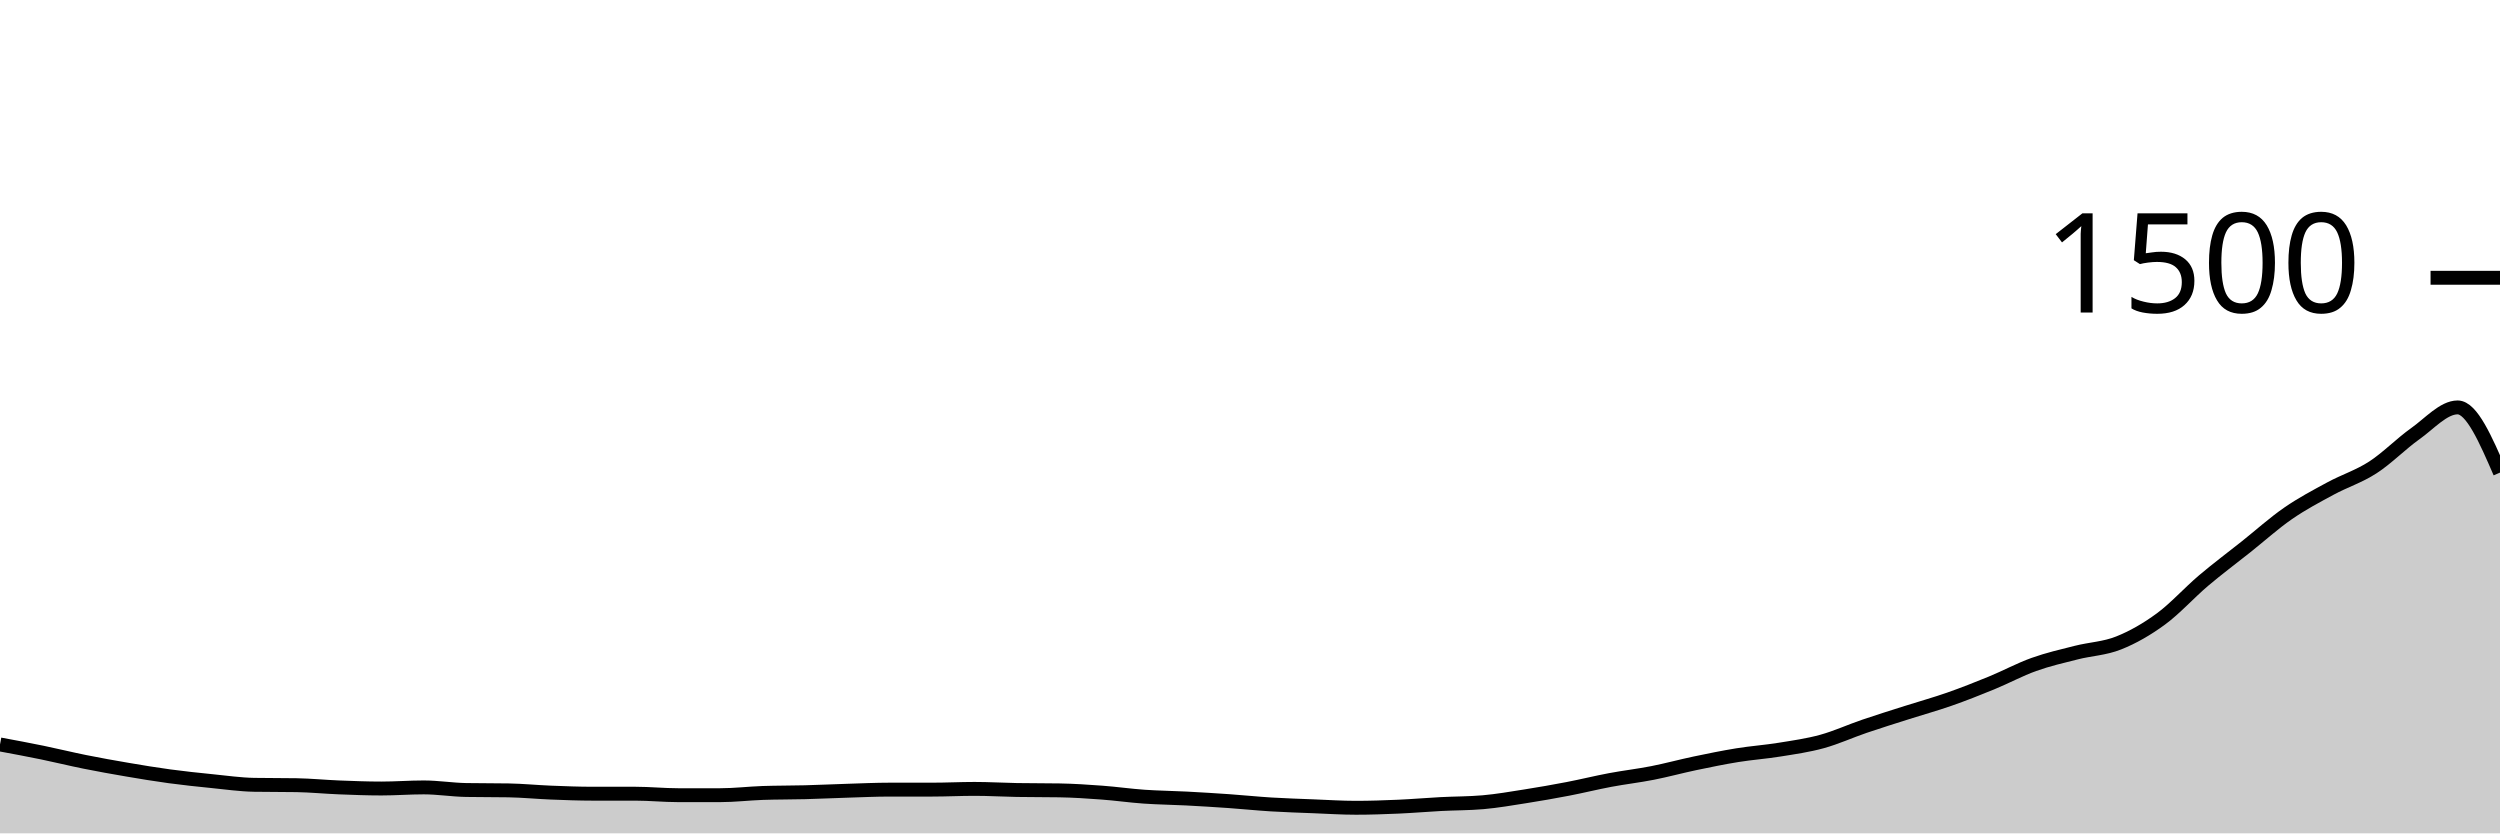
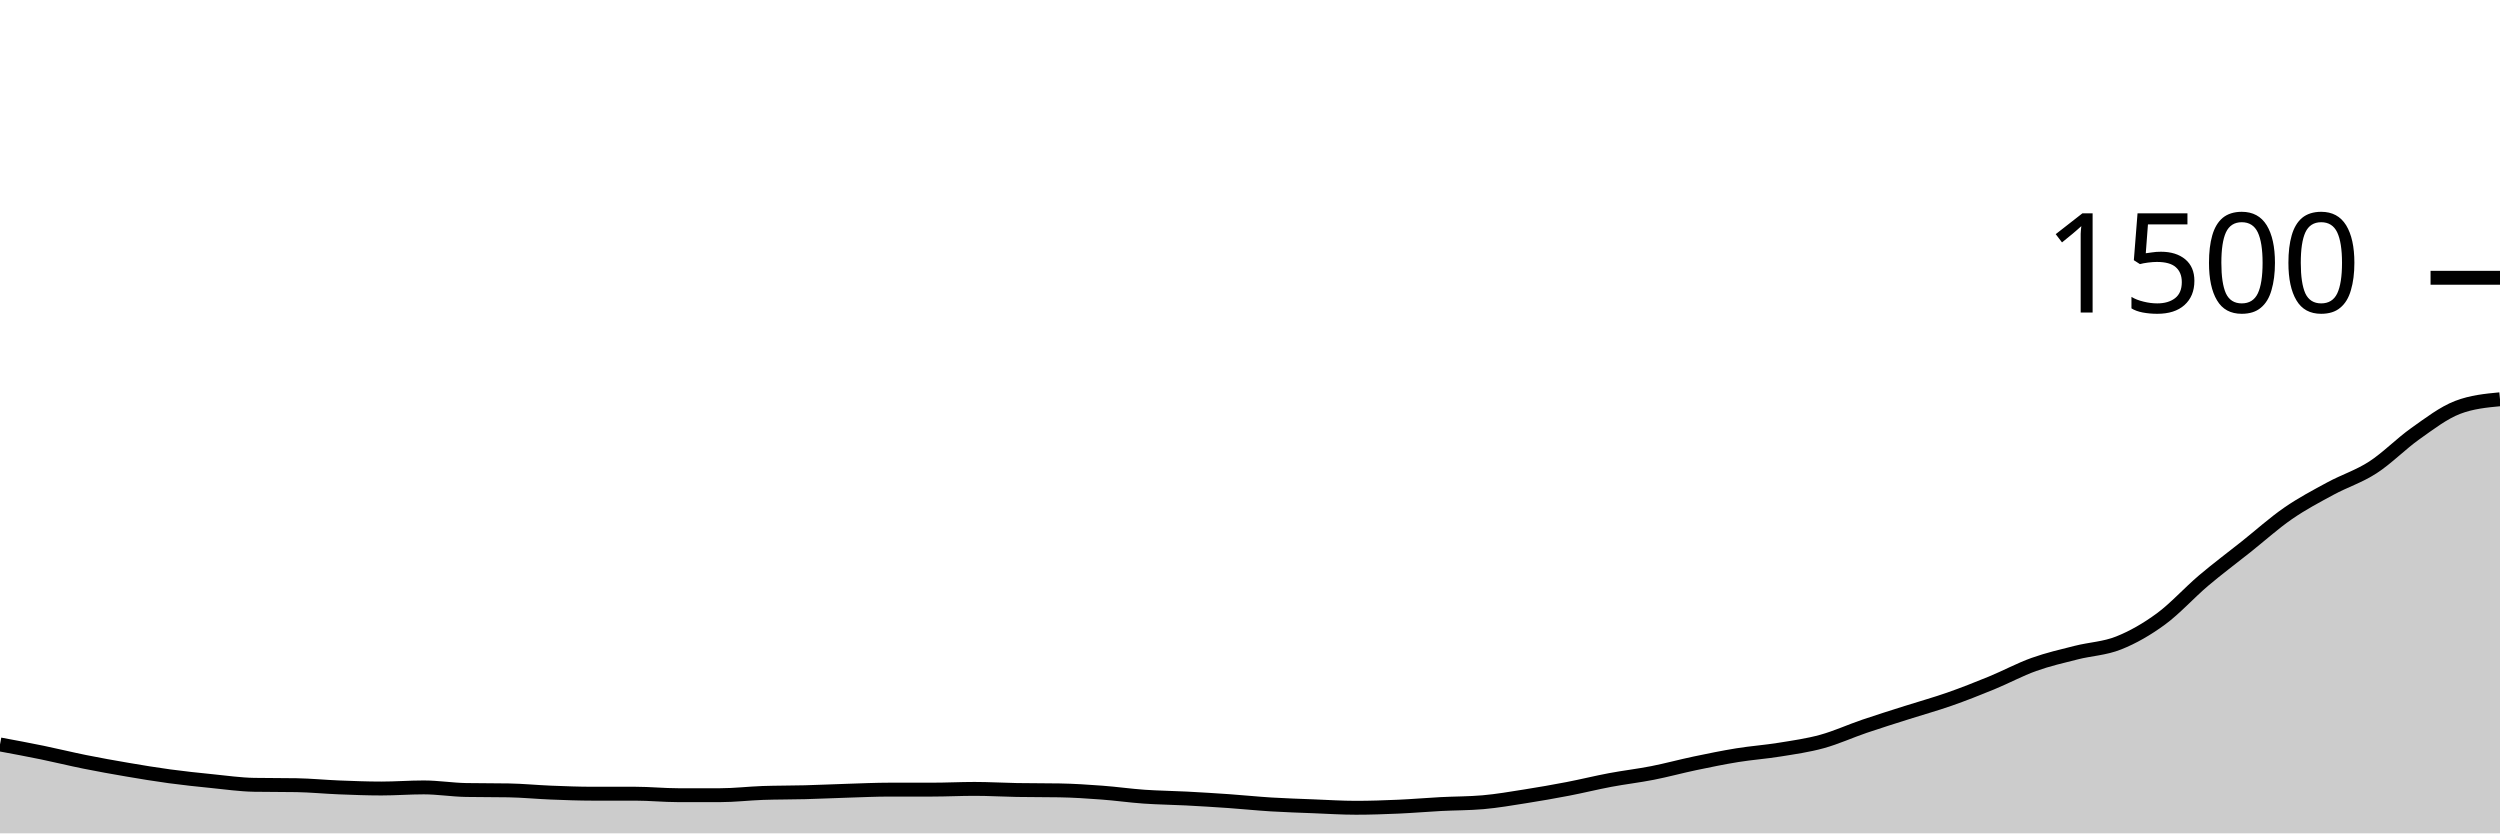
<svg xmlns="http://www.w3.org/2000/svg" viewBox="0 0 180 60">
  <g transform="translate(0,20)">
-     <path class="area" fill="rgba(0, 0, 0, 0.2)" d="M0,33.6C1.017,33.789,2.034,33.978,3.051,34.187C4.068,34.396,5.085,34.649,6.102,34.853C7.119,35.058,8.136,35.24,9.153,35.413C10.169,35.587,11.186,35.756,12.203,35.893C13.22,36.031,14.237,36.138,15.254,36.24C16.271,36.342,17.288,36.489,18.305,36.507C19.322,36.524,20.339,36.516,21.356,36.533C22.373,36.551,23.39,36.653,24.407,36.693C25.424,36.733,26.441,36.773,27.458,36.773C28.475,36.773,29.492,36.693,30.508,36.693C31.525,36.693,32.542,36.862,33.559,36.88C34.576,36.898,35.593,36.889,36.61,36.907C37.627,36.924,38.644,37.027,39.661,37.067C40.678,37.107,41.695,37.147,42.712,37.147C43.729,37.147,44.746,37.147,45.763,37.147C46.78,37.147,47.797,37.253,48.814,37.253C49.831,37.253,50.847,37.253,51.864,37.253C52.881,37.253,53.898,37.129,54.915,37.093C55.932,37.058,56.949,37.067,57.966,37.04C58.983,37.013,60,36.964,61.017,36.933C62.034,36.902,63.051,36.853,64.068,36.853C65.085,36.853,66.102,36.853,67.119,36.853C68.136,36.853,69.153,36.8,70.169,36.8C71.186,36.8,72.203,36.862,73.22,36.88C74.237,36.898,75.254,36.889,76.271,36.907C77.288,36.924,78.305,36.991,79.322,37.067C80.339,37.142,81.356,37.289,82.373,37.36C83.39,37.431,84.407,37.44,85.424,37.493C86.441,37.547,87.458,37.609,88.475,37.68C89.492,37.751,90.508,37.858,91.525,37.92C92.542,37.982,93.559,38.013,94.576,38.053C95.593,38.093,96.61,38.16,97.627,38.16C98.644,38.16,99.661,38.124,100.678,38.08C101.695,38.036,102.712,37.947,103.729,37.893C104.746,37.84,105.763,37.849,106.78,37.76C107.797,37.671,108.814,37.493,109.831,37.333C110.847,37.173,111.864,36.996,112.881,36.8C113.898,36.604,114.915,36.351,115.932,36.16C116.949,35.969,117.966,35.853,118.983,35.653C120,35.453,121.017,35.173,122.034,34.96C123.051,34.747,124.068,34.538,125.085,34.373C126.102,34.209,127.119,34.138,128.136,33.973C129.153,33.809,130.169,33.667,131.186,33.387C132.203,33.107,133.22,32.64,134.237,32.293C135.254,31.947,136.271,31.631,137.288,31.307C138.305,30.982,139.322,30.702,140.339,30.347C141.356,29.991,142.373,29.591,143.39,29.173C144.407,28.756,145.424,28.204,146.441,27.84C147.458,27.476,148.475,27.244,149.492,26.987C150.508,26.729,151.525,26.698,152.542,26.293C153.559,25.889,154.576,25.307,155.593,24.56C156.61,23.813,157.627,22.676,158.644,21.813C159.661,20.951,160.678,20.196,161.695,19.387C162.712,18.578,163.729,17.662,164.746,16.96C165.763,16.258,166.78,15.724,167.797,15.173C168.814,14.622,169.831,14.311,170.847,13.653C171.864,12.996,172.881,11.947,173.898,11.227C174.915,10.507,175.932,9.333,176.949,9.333C177.966,9.333,178.983,11.68,180,14.027L180,40C178.983,40,177.966,40,176.949,40C175.932,40,174.915,40,173.898,40C172.881,40,171.864,40,170.847,40C169.831,40,168.814,40,167.797,40C166.78,40,165.763,40,164.746,40C163.729,40,162.712,40,161.695,40C160.678,40,159.661,40,158.644,40C157.627,40,156.61,40,155.593,40C154.576,40,153.559,40,152.542,40C151.525,40,150.508,40,149.492,40C148.475,40,147.458,40,146.441,40C145.424,40,144.407,40,143.39,40C142.373,40,141.356,40,140.339,40C139.322,40,138.305,40,137.288,40C136.271,40,135.254,40,134.237,40C133.22,40,132.203,40,131.186,40C130.169,40,129.153,40,128.136,40C127.119,40,126.102,40,125.085,40C124.068,40,123.051,40,122.034,40C121.017,40,120,40,118.983,40C117.966,40,116.949,40,115.932,40C114.915,40,113.898,40,112.881,40C111.864,40,110.847,40,109.831,40C108.814,40,107.797,40,106.78,40C105.763,40,104.746,40,103.729,40C102.712,40,101.695,40,100.678,40C99.661,40,98.644,40,97.627,40C96.61,40,95.593,40,94.576,40C93.559,40,92.542,40,91.525,40C90.508,40,89.492,40,88.475,40C87.458,40,86.441,40,85.424,40C84.407,40,83.39,40,82.373,40C81.356,40,80.339,40,79.322,40C78.305,40,77.288,40,76.271,40C75.254,40,74.237,40,73.22,40C72.203,40,71.186,40,70.169,40C69.153,40,68.136,40,67.119,40C66.102,40,65.085,40,64.068,40C63.051,40,62.034,40,61.017,40C60,40,58.983,40,57.966,40C56.949,40,55.932,40,54.915,40C53.898,40,52.881,40,51.864,40C50.847,40,49.831,40,48.814,40C47.797,40,46.78,40,45.763,40C44.746,40,43.729,40,42.712,40C41.695,40,40.678,40,39.661,40C38.644,40,37.627,40,36.61,40C35.593,40,34.576,40,33.559,40C32.542,40,31.525,40,30.508,40C29.492,40,28.475,40,27.458,40C26.441,40,25.424,40,24.407,40C23.39,40,22.373,40,21.356,40C20.339,40,19.322,40,18.305,40C17.288,40,16.271,40,15.254,40C14.237,40,13.22,40,12.203,40C11.186,40,10.169,40,9.153,40C8.136,40,7.119,40,6.102,40C5.085,40,4.068,40,3.051,40C2.034,40,1.017,40,0,40Z" />
-     <path class="line" stroke="black" fill="none" d="M0,33.6C1.017,33.789,2.034,33.978,3.051,34.187C4.068,34.396,5.085,34.649,6.102,34.853C7.119,35.058,8.136,35.24,9.153,35.413C10.169,35.587,11.186,35.756,12.203,35.893C13.22,36.031,14.237,36.138,15.254,36.24C16.271,36.342,17.288,36.489,18.305,36.507C19.322,36.524,20.339,36.516,21.356,36.533C22.373,36.551,23.39,36.653,24.407,36.693C25.424,36.733,26.441,36.773,27.458,36.773C28.475,36.773,29.492,36.693,30.508,36.693C31.525,36.693,32.542,36.862,33.559,36.88C34.576,36.898,35.593,36.889,36.61,36.907C37.627,36.924,38.644,37.027,39.661,37.067C40.678,37.107,41.695,37.147,42.712,37.147C43.729,37.147,44.746,37.147,45.763,37.147C46.78,37.147,47.797,37.253,48.814,37.253C49.831,37.253,50.847,37.253,51.864,37.253C52.881,37.253,53.898,37.129,54.915,37.093C55.932,37.058,56.949,37.067,57.966,37.04C58.983,37.013,60,36.964,61.017,36.933C62.034,36.902,63.051,36.853,64.068,36.853C65.085,36.853,66.102,36.853,67.119,36.853C68.136,36.853,69.153,36.8,70.169,36.8C71.186,36.8,72.203,36.862,73.22,36.88C74.237,36.898,75.254,36.889,76.271,36.907C77.288,36.924,78.305,36.991,79.322,37.067C80.339,37.142,81.356,37.289,82.373,37.36C83.39,37.431,84.407,37.44,85.424,37.493C86.441,37.547,87.458,37.609,88.475,37.68C89.492,37.751,90.508,37.858,91.525,37.92C92.542,37.982,93.559,38.013,94.576,38.053C95.593,38.093,96.61,38.16,97.627,38.16C98.644,38.16,99.661,38.124,100.678,38.08C101.695,38.036,102.712,37.947,103.729,37.893C104.746,37.84,105.763,37.849,106.78,37.76C107.797,37.671,108.814,37.493,109.831,37.333C110.847,37.173,111.864,36.996,112.881,36.8C113.898,36.604,114.915,36.351,115.932,36.16C116.949,35.969,117.966,35.853,118.983,35.653C120,35.453,121.017,35.173,122.034,34.96C123.051,34.747,124.068,34.538,125.085,34.373C126.102,34.209,127.119,34.138,128.136,33.973C129.153,33.809,130.169,33.667,131.186,33.387C132.203,33.107,133.22,32.64,134.237,32.293C135.254,31.947,136.271,31.631,137.288,31.307C138.305,30.982,139.322,30.702,140.339,30.347C141.356,29.991,142.373,29.591,143.39,29.173C144.407,28.756,145.424,28.204,146.441,27.84C147.458,27.476,148.475,27.244,149.492,26.987C150.508,26.729,151.525,26.698,152.542,26.293C153.559,25.889,154.576,25.307,155.593,24.56C156.61,23.813,157.627,22.676,158.644,21.813C159.661,20.951,160.678,20.196,161.695,19.387C162.712,18.578,163.729,17.662,164.746,16.96C165.763,16.258,166.78,15.724,167.797,15.173C168.814,14.622,169.831,14.311,170.847,13.653C171.864,12.996,172.881,11.947,173.898,11.227C174.915,10.507,175.932,9.333,176.949,9.333C177.966,9.333,178.983,11.68,180,14.027" />
+     <path class="area" fill="rgba(0, 0, 0, 0.2)" d="M0,33.6C1.017,33.789,2.034,33.978,3.051,34.187C4.068,34.396,5.085,34.649,6.102,34.853C7.119,35.058,8.136,35.24,9.153,35.413C10.169,35.587,11.186,35.756,12.203,35.893C13.22,36.031,14.237,36.138,15.254,36.24C16.271,36.342,17.288,36.489,18.305,36.507C19.322,36.524,20.339,36.516,21.356,36.533C22.373,36.551,23.39,36.653,24.407,36.693C25.424,36.733,26.441,36.773,27.458,36.773C28.475,36.773,29.492,36.693,30.508,36.693C31.525,36.693,32.542,36.862,33.559,36.88C34.576,36.898,35.593,36.889,36.61,36.907C37.627,36.924,38.644,37.027,39.661,37.067C40.678,37.107,41.695,37.147,42.712,37.147C43.729,37.147,44.746,37.147,45.763,37.147C46.78,37.147,47.797,37.253,48.814,37.253C49.831,37.253,50.847,37.253,51.864,37.253C52.881,37.253,53.898,37.129,54.915,37.093C55.932,37.058,56.949,37.067,57.966,37.04C58.983,37.013,60,36.964,61.017,36.933C62.034,36.902,63.051,36.853,64.068,36.853C65.085,36.853,66.102,36.853,67.119,36.853C68.136,36.853,69.153,36.8,70.169,36.8C71.186,36.8,72.203,36.862,73.22,36.88C74.237,36.898,75.254,36.889,76.271,36.907C77.288,36.924,78.305,36.991,79.322,37.067C80.339,37.142,81.356,37.289,82.373,37.36C83.39,37.431,84.407,37.44,85.424,37.493C86.441,37.547,87.458,37.609,88.475,37.68C89.492,37.751,90.508,37.858,91.525,37.92C92.542,37.982,93.559,38.013,94.576,38.053C95.593,38.093,96.61,38.16,97.627,38.16C98.644,38.16,99.661,38.124,100.678,38.08C101.695,38.036,102.712,37.947,103.729,37.893C104.746,37.84,105.763,37.849,106.78,37.76C107.797,37.671,108.814,37.493,109.831,37.333C110.847,37.173,111.864,36.996,112.881,36.8C113.898,36.604,114.915,36.351,115.932,36.16C116.949,35.969,117.966,35.853,118.983,35.653C120,35.453,121.017,35.173,122.034,34.96C123.051,34.747,124.068,34.538,125.085,34.373C126.102,34.209,127.119,34.138,128.136,33.973C129.153,33.809,130.169,33.667,131.186,33.387C132.203,33.107,133.22,32.64,134.237,32.293C135.254,31.947,136.271,31.631,137.288,31.307C138.305,30.982,139.322,30.702,140.339,30.347C141.356,29.991,142.373,29.591,143.39,29.173C144.407,28.756,145.424,28.204,146.441,27.84C147.458,27.476,148.475,27.244,149.492,26.987C150.508,26.729,151.525,26.698,152.542,26.293C153.559,25.889,154.576,25.307,155.593,24.56C156.61,23.813,157.627,22.676,158.644,21.813C159.661,20.951,160.678,20.196,161.695,19.387C162.712,18.578,163.729,17.662,164.746,16.96C165.763,16.258,166.78,15.724,167.797,15.173C168.814,14.622,169.831,14.311,170.847,13.653C171.864,12.996,172.881,11.947,173.898,11.227C174.915,10.507,175.932,9.724,176.949,9.333C177.966,8.942,178.983,8.844,180,8.747L180,40C178.983,40,177.966,40,176.949,40C175.932,40,174.915,40,173.898,40C172.881,40,171.864,40,170.847,40C169.831,40,168.814,40,167.797,40C166.78,40,165.763,40,164.746,40C163.729,40,162.712,40,161.695,40C160.678,40,159.661,40,158.644,40C157.627,40,156.61,40,155.593,40C154.576,40,153.559,40,152.542,40C151.525,40,150.508,40,149.492,40C148.475,40,147.458,40,146.441,40C145.424,40,144.407,40,143.39,40C142.373,40,141.356,40,140.339,40C139.322,40,138.305,40,137.288,40C136.271,40,135.254,40,134.237,40C133.22,40,132.203,40,131.186,40C130.169,40,129.153,40,128.136,40C127.119,40,126.102,40,125.085,40C124.068,40,123.051,40,122.034,40C121.017,40,120,40,118.983,40C117.966,40,116.949,40,115.932,40C114.915,40,113.898,40,112.881,40C111.864,40,110.847,40,109.831,40C108.814,40,107.797,40,106.78,40C105.763,40,104.746,40,103.729,40C102.712,40,101.695,40,100.678,40C99.661,40,98.644,40,97.627,40C96.61,40,95.593,40,94.576,40C93.559,40,92.542,40,91.525,40C90.508,40,89.492,40,88.475,40C87.458,40,86.441,40,85.424,40C84.407,40,83.39,40,82.373,40C81.356,40,80.339,40,79.322,40C78.305,40,77.288,40,76.271,40C75.254,40,74.237,40,73.22,40C72.203,40,71.186,40,70.169,40C69.153,40,68.136,40,67.119,40C66.102,40,65.085,40,64.068,40C63.051,40,62.034,40,61.017,40C60,40,58.983,40,57.966,40C56.949,40,55.932,40,54.915,40C53.898,40,52.881,40,51.864,40C50.847,40,49.831,40,48.814,40C47.797,40,46.78,40,45.763,40C44.746,40,43.729,40,42.712,40C41.695,40,40.678,40,39.661,40C38.644,40,37.627,40,36.61,40C35.593,40,34.576,40,33.559,40C32.542,40,31.525,40,30.508,40C29.492,40,28.475,40,27.458,40C26.441,40,25.424,40,24.407,40C23.39,40,22.373,40,21.356,40C20.339,40,19.322,40,18.305,40C17.288,40,16.271,40,15.254,40C14.237,40,13.22,40,12.203,40C11.186,40,10.169,40,9.153,40C8.136,40,7.119,40,6.102,40C5.085,40,4.068,40,3.051,40C2.034,40,1.017,40,0,40Z" />
+     <path class="line" stroke="black" fill="none" d="M0,33.6C1.017,33.789,2.034,33.978,3.051,34.187C4.068,34.396,5.085,34.649,6.102,34.853C7.119,35.058,8.136,35.24,9.153,35.413C10.169,35.587,11.186,35.756,12.203,35.893C13.22,36.031,14.237,36.138,15.254,36.24C16.271,36.342,17.288,36.489,18.305,36.507C19.322,36.524,20.339,36.516,21.356,36.533C22.373,36.551,23.39,36.653,24.407,36.693C25.424,36.733,26.441,36.773,27.458,36.773C28.475,36.773,29.492,36.693,30.508,36.693C31.525,36.693,32.542,36.862,33.559,36.88C34.576,36.898,35.593,36.889,36.61,36.907C37.627,36.924,38.644,37.027,39.661,37.067C40.678,37.107,41.695,37.147,42.712,37.147C43.729,37.147,44.746,37.147,45.763,37.147C46.78,37.147,47.797,37.253,48.814,37.253C49.831,37.253,50.847,37.253,51.864,37.253C52.881,37.253,53.898,37.129,54.915,37.093C55.932,37.058,56.949,37.067,57.966,37.04C58.983,37.013,60,36.964,61.017,36.933C62.034,36.902,63.051,36.853,64.068,36.853C65.085,36.853,66.102,36.853,67.119,36.853C68.136,36.853,69.153,36.8,70.169,36.8C71.186,36.8,72.203,36.862,73.22,36.88C74.237,36.898,75.254,36.889,76.271,36.907C77.288,36.924,78.305,36.991,79.322,37.067C80.339,37.142,81.356,37.289,82.373,37.36C83.39,37.431,84.407,37.44,85.424,37.493C86.441,37.547,87.458,37.609,88.475,37.68C89.492,37.751,90.508,37.858,91.525,37.92C92.542,37.982,93.559,38.013,94.576,38.053C95.593,38.093,96.61,38.16,97.627,38.16C98.644,38.16,99.661,38.124,100.678,38.08C101.695,38.036,102.712,37.947,103.729,37.893C104.746,37.84,105.763,37.849,106.78,37.76C107.797,37.671,108.814,37.493,109.831,37.333C110.847,37.173,111.864,36.996,112.881,36.8C113.898,36.604,114.915,36.351,115.932,36.16C116.949,35.969,117.966,35.853,118.983,35.653C120,35.453,121.017,35.173,122.034,34.96C123.051,34.747,124.068,34.538,125.085,34.373C126.102,34.209,127.119,34.138,128.136,33.973C129.153,33.809,130.169,33.667,131.186,33.387C132.203,33.107,133.22,32.64,134.237,32.293C135.254,31.947,136.271,31.631,137.288,31.307C138.305,30.982,139.322,30.702,140.339,30.347C141.356,29.991,142.373,29.591,143.39,29.173C144.407,28.756,145.424,28.204,146.441,27.84C147.458,27.476,148.475,27.244,149.492,26.987C150.508,26.729,151.525,26.698,152.542,26.293C153.559,25.889,154.576,25.307,155.593,24.56C156.61,23.813,157.627,22.676,158.644,21.813C159.661,20.951,160.678,20.196,161.695,19.387C162.712,18.578,163.729,17.662,164.746,16.96C165.763,16.258,166.78,15.724,167.797,15.173C168.814,14.622,169.831,14.311,170.847,13.653C171.864,12.996,172.881,11.947,173.898,11.227C174.915,10.507,175.932,9.724,176.949,9.333C177.966,8.942,178.983,8.844,180,8.747" />
    <path class="axis-ceiling" stroke-width="1" stroke="black" fill="none" d="M175,0L180,0" />
    <text class="axis-ceiling-label" font-family="sans-serif" text-anchor="end" font-size="10px" x="170" y="2.5">1500</text>
  </g>
</svg>
